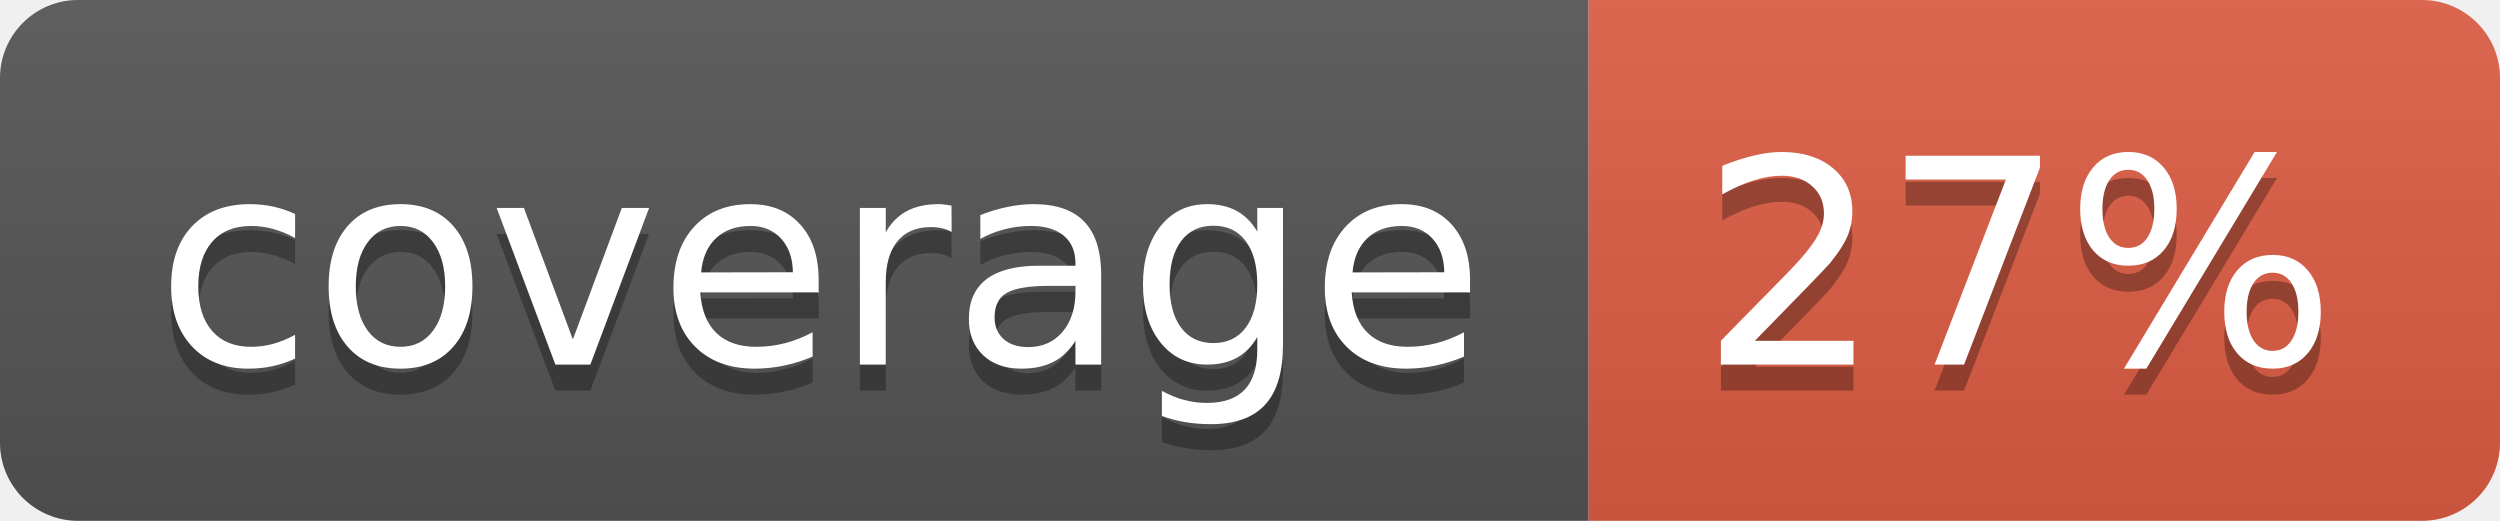
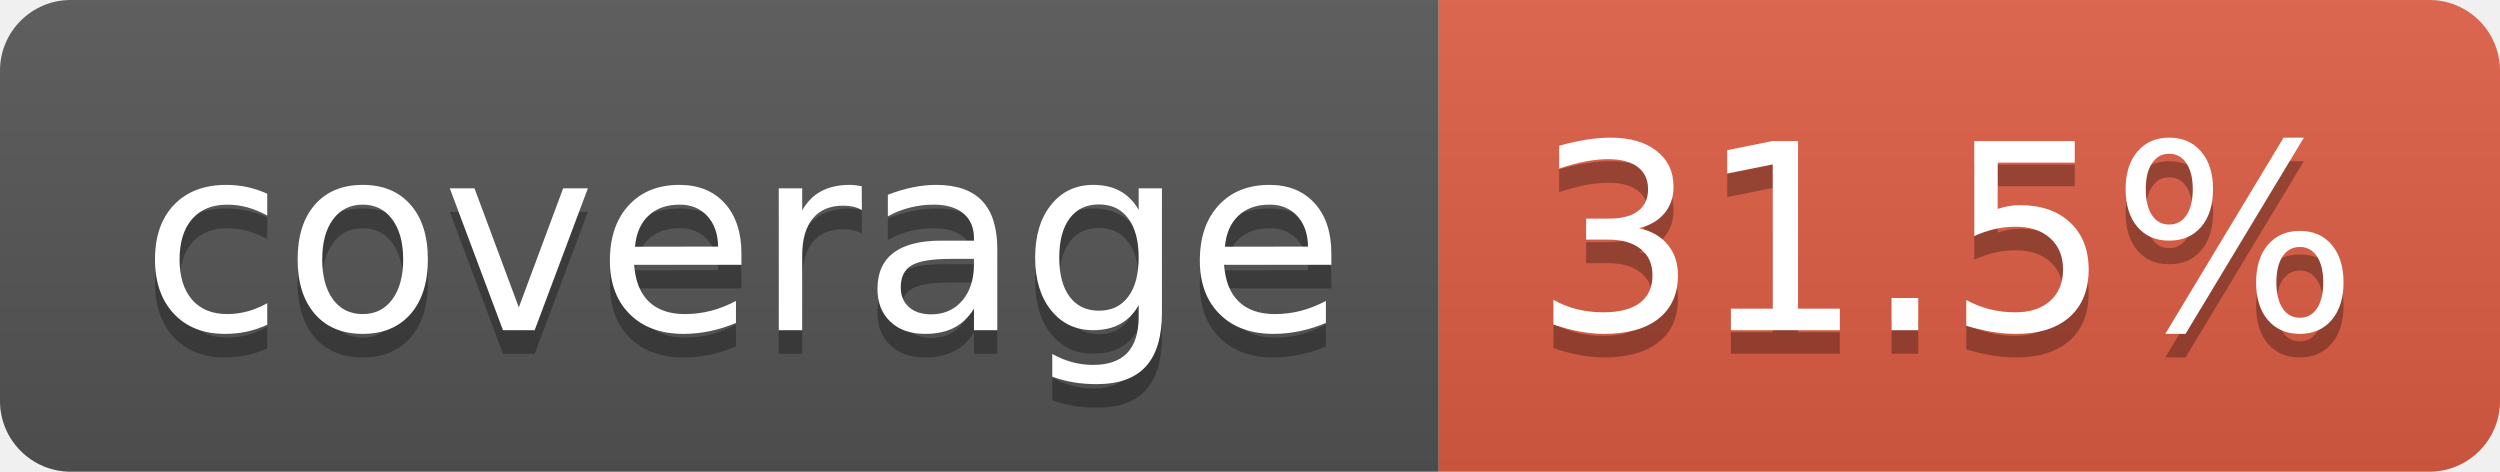
- <svg xmlns="http://www.w3.org/2000/svg" width="96" height="20" role="img" aria-label="coverage: 27%">
+ <svg xmlns="http://www.w3.org/2000/svg" width="106" height="20" role="img" aria-label="coverage: 31.5%">
  <linearGradient id="s" x2="0" y2="100%">
    <stop offset="0" stop-color="#bbb" stop-opacity=".1" />
    <stop offset="1" stop-opacity=".1" />
  </linearGradient>
  <clipPath id="r">
-     <rect width="96" height="20" rx="3" fill="#fff" />
+     <rect width="106" height="20" rx="3" fill="#fff" />
  </clipPath>
  <g clip-path="url(#r)">
    <rect width="61" height="20" fill="#555" />
-     <rect x="61" width="35" height="20" fill="#e05d44" />
-     <rect width="96" height="20" fill="url(#s)" />
+     <rect x="61" width="45" height="20" fill="#e05d44" />
+     <rect width="106" height="20" fill="url(#s)" />
  </g>
  <g fill="#fff" text-anchor="middle" font-family="Verdana,Geneva,DejaVu Sans,sans-serif" text-rendering="geometricPrecision" font-size="110">
    <text aria-hidden="true" x="315" y="150" fill="#010101" fill-opacity=".3" transform="scale(.1)" textLength="510">coverage</text>
    <text x="315" y="140" transform="scale(.1)" fill="#fff" textLength="510">coverage</text>
-     <text aria-hidden="true" x="775" y="150" fill="#010101" fill-opacity=".3" transform="scale(.1)" textLength="245">27%</text>
-     <text x="775" y="140" transform="scale(.1)" fill="#fff" textLength="245">27%</text>
+     <text aria-hidden="true" x="825" y="150" fill="#010101" fill-opacity=".3" transform="scale(.1)" textLength="350">31.5%</text>
+     <text x="825" y="140" transform="scale(.1)" fill="#fff" textLength="350">31.5%</text>
  </g>
</svg>
